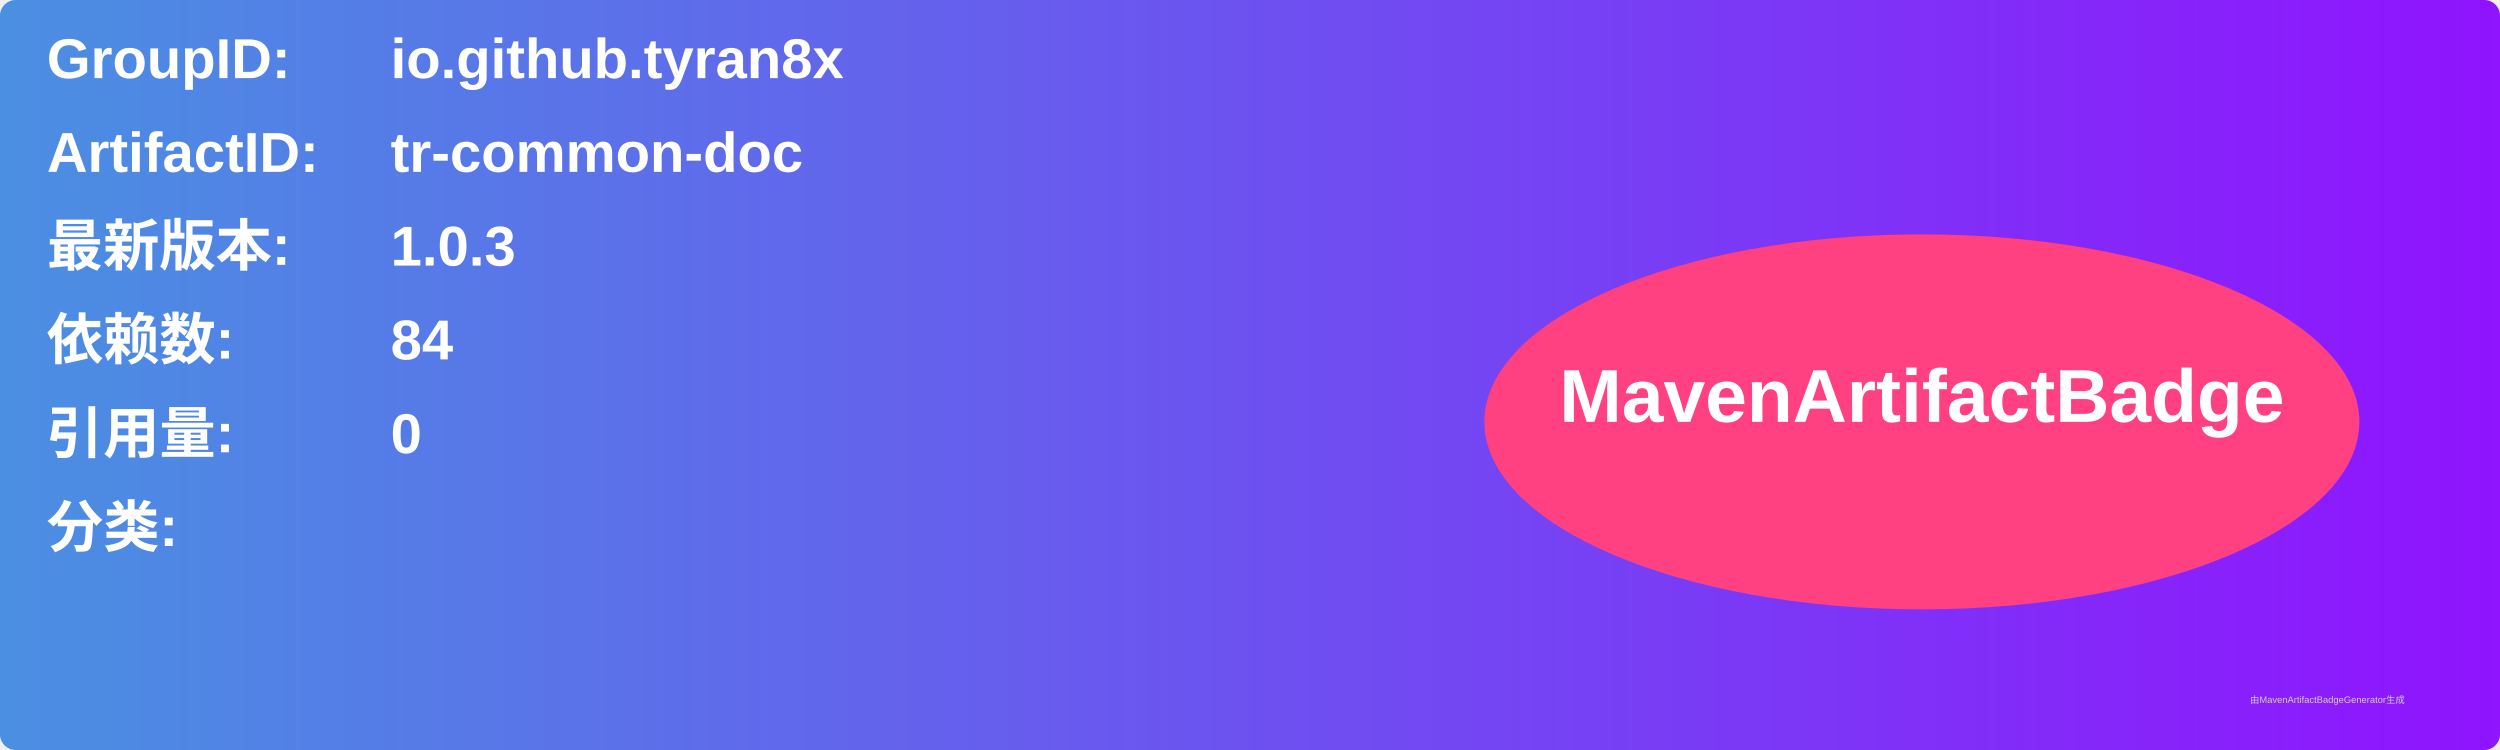
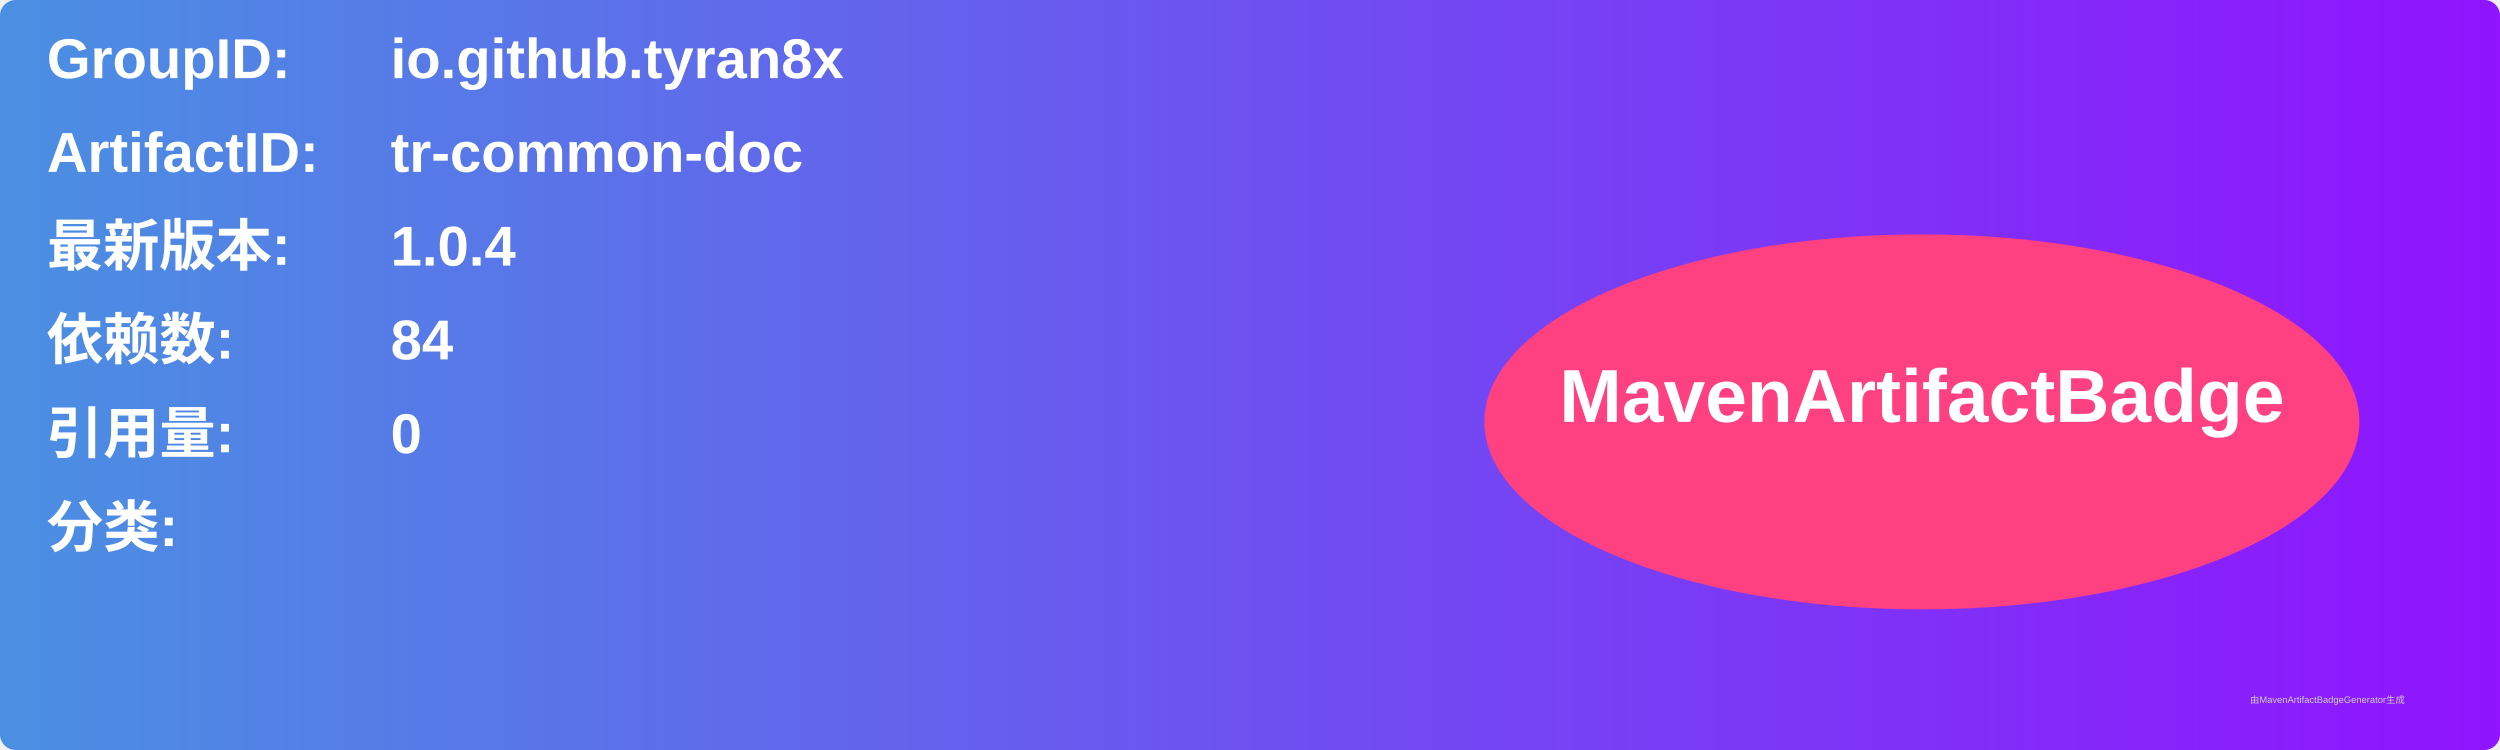
<svg xmlns="http://www.w3.org/2000/svg" width="800" height="240" viewBox="0 0 800 240">
  <linearGradient id="grad" x1="0%" y1="0%" x2="100%" y2="0%">
    <stop offset="0%" stop-color="#4a90e2" />
    <stop offset="100%" stop-color="#9013fe" />
  </linearGradient>
  <rect width="100%" height="100%" rx="5" ry="5" fill="url(#grad)" />
  <g transform="translate(15, 15)">
    <text x="0" y="10" font-family="Arial" font-size="18" fill="white" font-weight="bold" width="260">GroupID:</text>
    <text x="110" y="10" font-family="Arial" font-size="18" fill="white" font-weight="bold" width="460">io.github.tyran8x</text>
    <text x="0" y="40" font-family="Arial" font-size="18" fill="white" font-weight="bold" width="260">ArtifactID:</text>
    <text x="110" y="40" font-family="Arial" font-size="18" fill="white" font-weight="bold" width="460">tr-common-doc</text>
    <text x="0" y="70" font-family="Arial" font-size="18" fill="white" font-weight="bold">最新版本:</text>
    <text x="110" y="70" font-family="Arial" font-size="18" fill="white" font-weight="bold">
-       <tspan font-weight="bold">1.0.3</tspan>
+       <tspan font-weight="bold">1.0.4</tspan>
    </text>
    <text x="0" y="100" font-family="Arial" font-size="18" fill="white" font-weight="bold">依赖数: </text>
    <text x="110" y="100" font-family="Arial" font-size="18" fill="white">
      <tspan font-weight="bold">84</tspan>
    </text>
    <text x="0" y="130" font-family="Arial" font-size="18" fill="white" font-weight="bold">引用量: </text>
    <text x="110" y="130" font-family="Arial" font-size="18" fill="white">
      <tspan font-weight="bold">0</tspan>
    </text>
    <text x="0" y="160" font-family="Arial" font-size="18" fill="white" font-weight="bold">分类:</text>
    <text x="10" y="190" font-family="Arial" font-size="10" fill="white">
      <tspan font-weight="bold" />
    </text>
    <ellipse cx="600" cy="120" rx="140" ry="60" fill="#ff4081" />
    <text x="600" y="120" text-anchor="middle" font-family="Arial" font-size="24" fill="white" font-weight="bold">MavenArtifactBadge</text>
  </g>
  <text x="720" y="225" font-family="Arial" font-size="3" fill="#d0d0d0">由MavenArtifactBadgeGenerator生成</text>
</svg>
